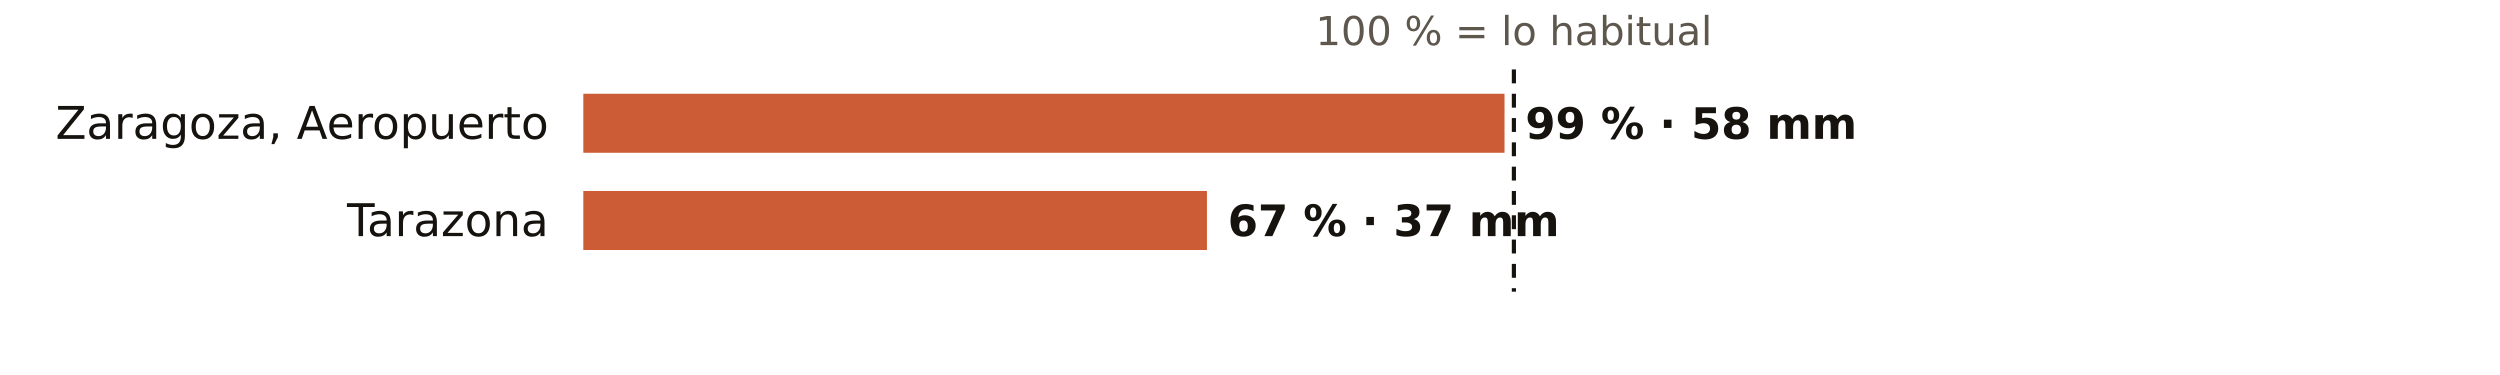
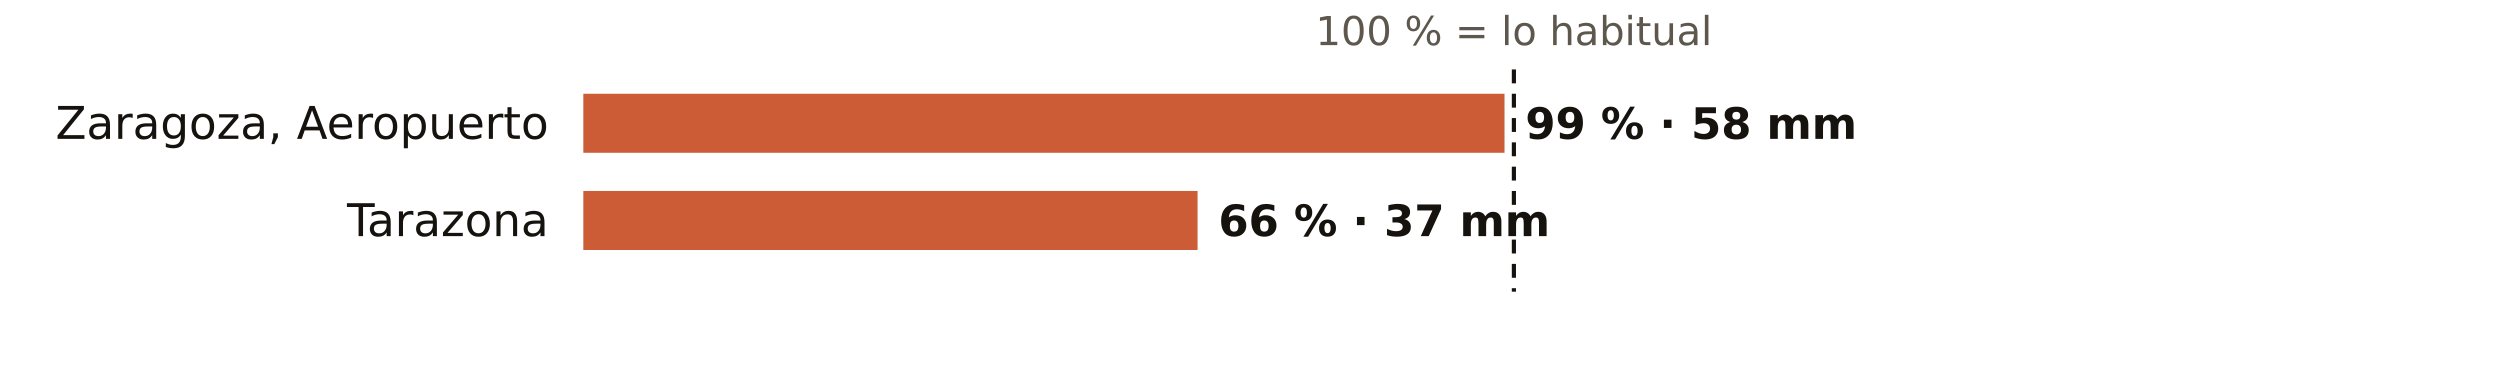
<svg xmlns="http://www.w3.org/2000/svg" viewBox="0 0 720 108" width="720" height="108" role="img" aria-label="El otoño en los pluviómetros de AEMET de Zaragoza: % de lo habitual">
  <rect width="720" height="108" fill="#FFFFFF" />
  <text x="436.0" y="13.0" font-size="11.5" fill="#5E574E" text-anchor="middle" font-weight="400" font-family="Public Sans, DejaVu Sans, Arial, sans-serif">100 % = lo habitual</text>
  <text x="158.0" y="40.0" font-size="13" fill="#16130F" text-anchor="end" font-weight="500" font-family="Public Sans, DejaVu Sans, Arial, sans-serif">Zaragoza, Aeropuerto</text>
  <rect x="168" y="27" width="265.3" height="17" fill="#C4461A" opacity="0.88" />
  <text x="439.3" y="40.0" font-size="12.5" fill="#16130F" text-anchor="start" font-weight="600" font-family="Public Sans, DejaVu Sans, Arial, sans-serif">99 % · 58 mm</text>
  <text x="158.0" y="68.0" font-size="13" fill="#16130F" text-anchor="end" font-weight="500" font-family="Public Sans, DejaVu Sans, Arial, sans-serif">Tarazona</text>
-   <rect x="168" y="55" width="179.6" height="17" fill="#C4461A" opacity="0.88" />
-   <text x="353.6" y="68.0" font-size="12.5" fill="#16130F" text-anchor="start" font-weight="600" font-family="Public Sans, DejaVu Sans, Arial, sans-serif">67 % · 37 mm</text>
+   <rect x="168" y="55" width="176.9" height="17" fill="#C4461A" opacity="0.88" />
+   <text x="350.9" y="68.0" font-size="12.5" fill="#16130F" text-anchor="start" font-weight="600" font-family="Public Sans, DejaVu Sans, Arial, sans-serif">66 % · 37 mm</text>
  <line x1="436.0" x2="436.0" y1="20" y2="84" stroke="#16130F" stroke-width="1.2" stroke-dasharray="4 3" />
</svg>
